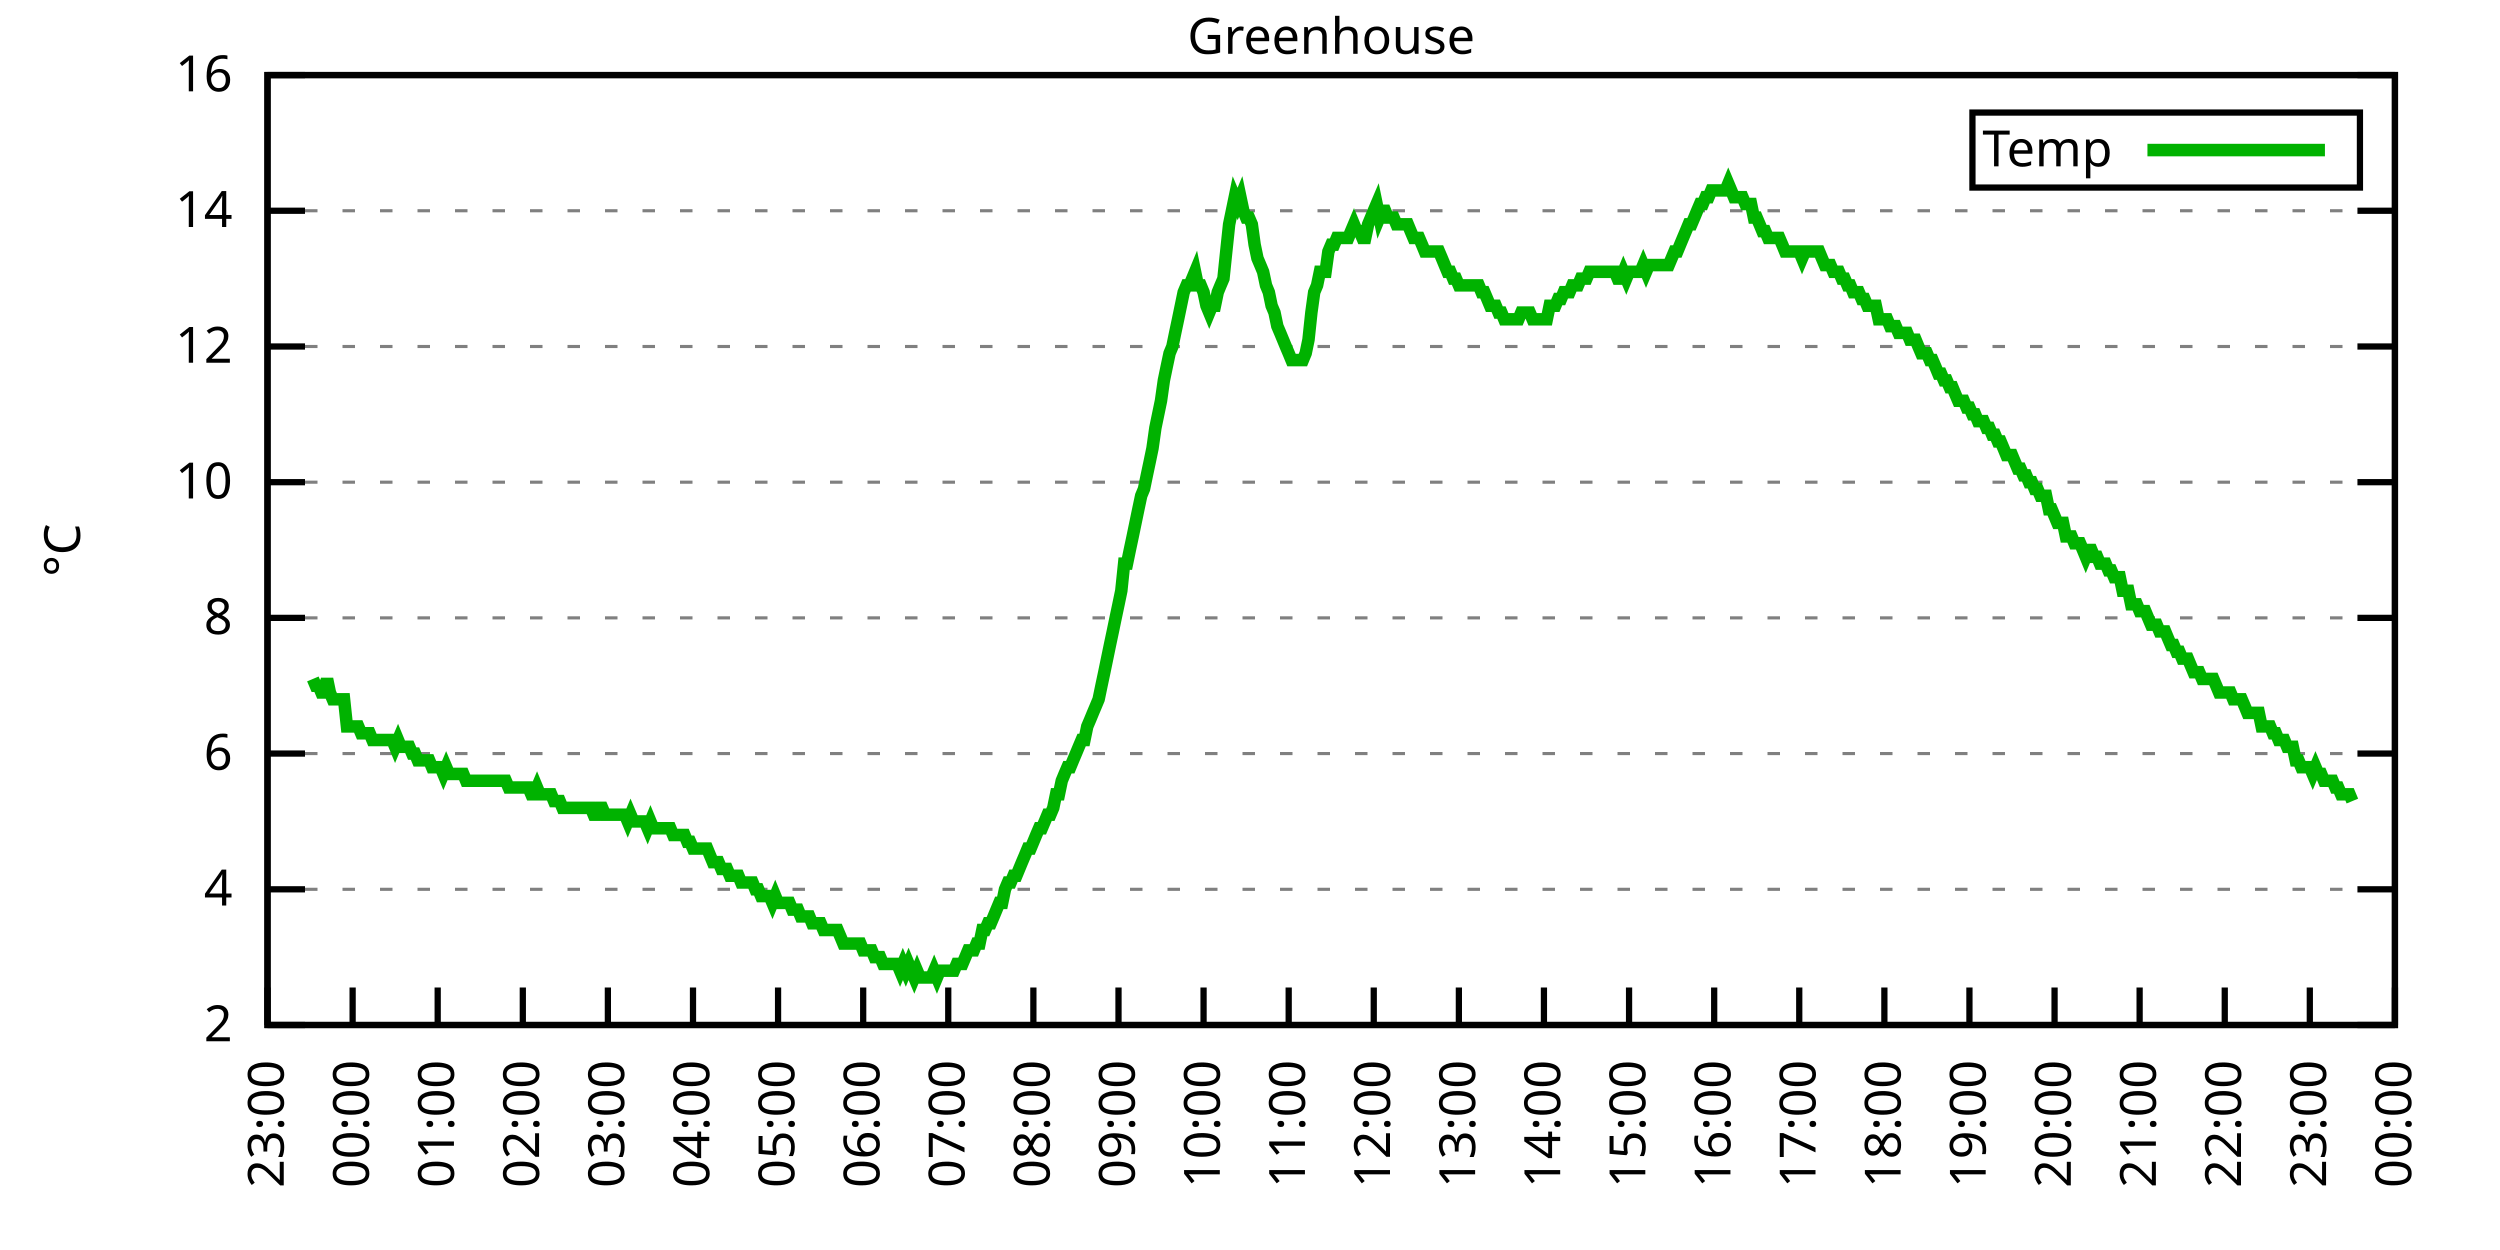
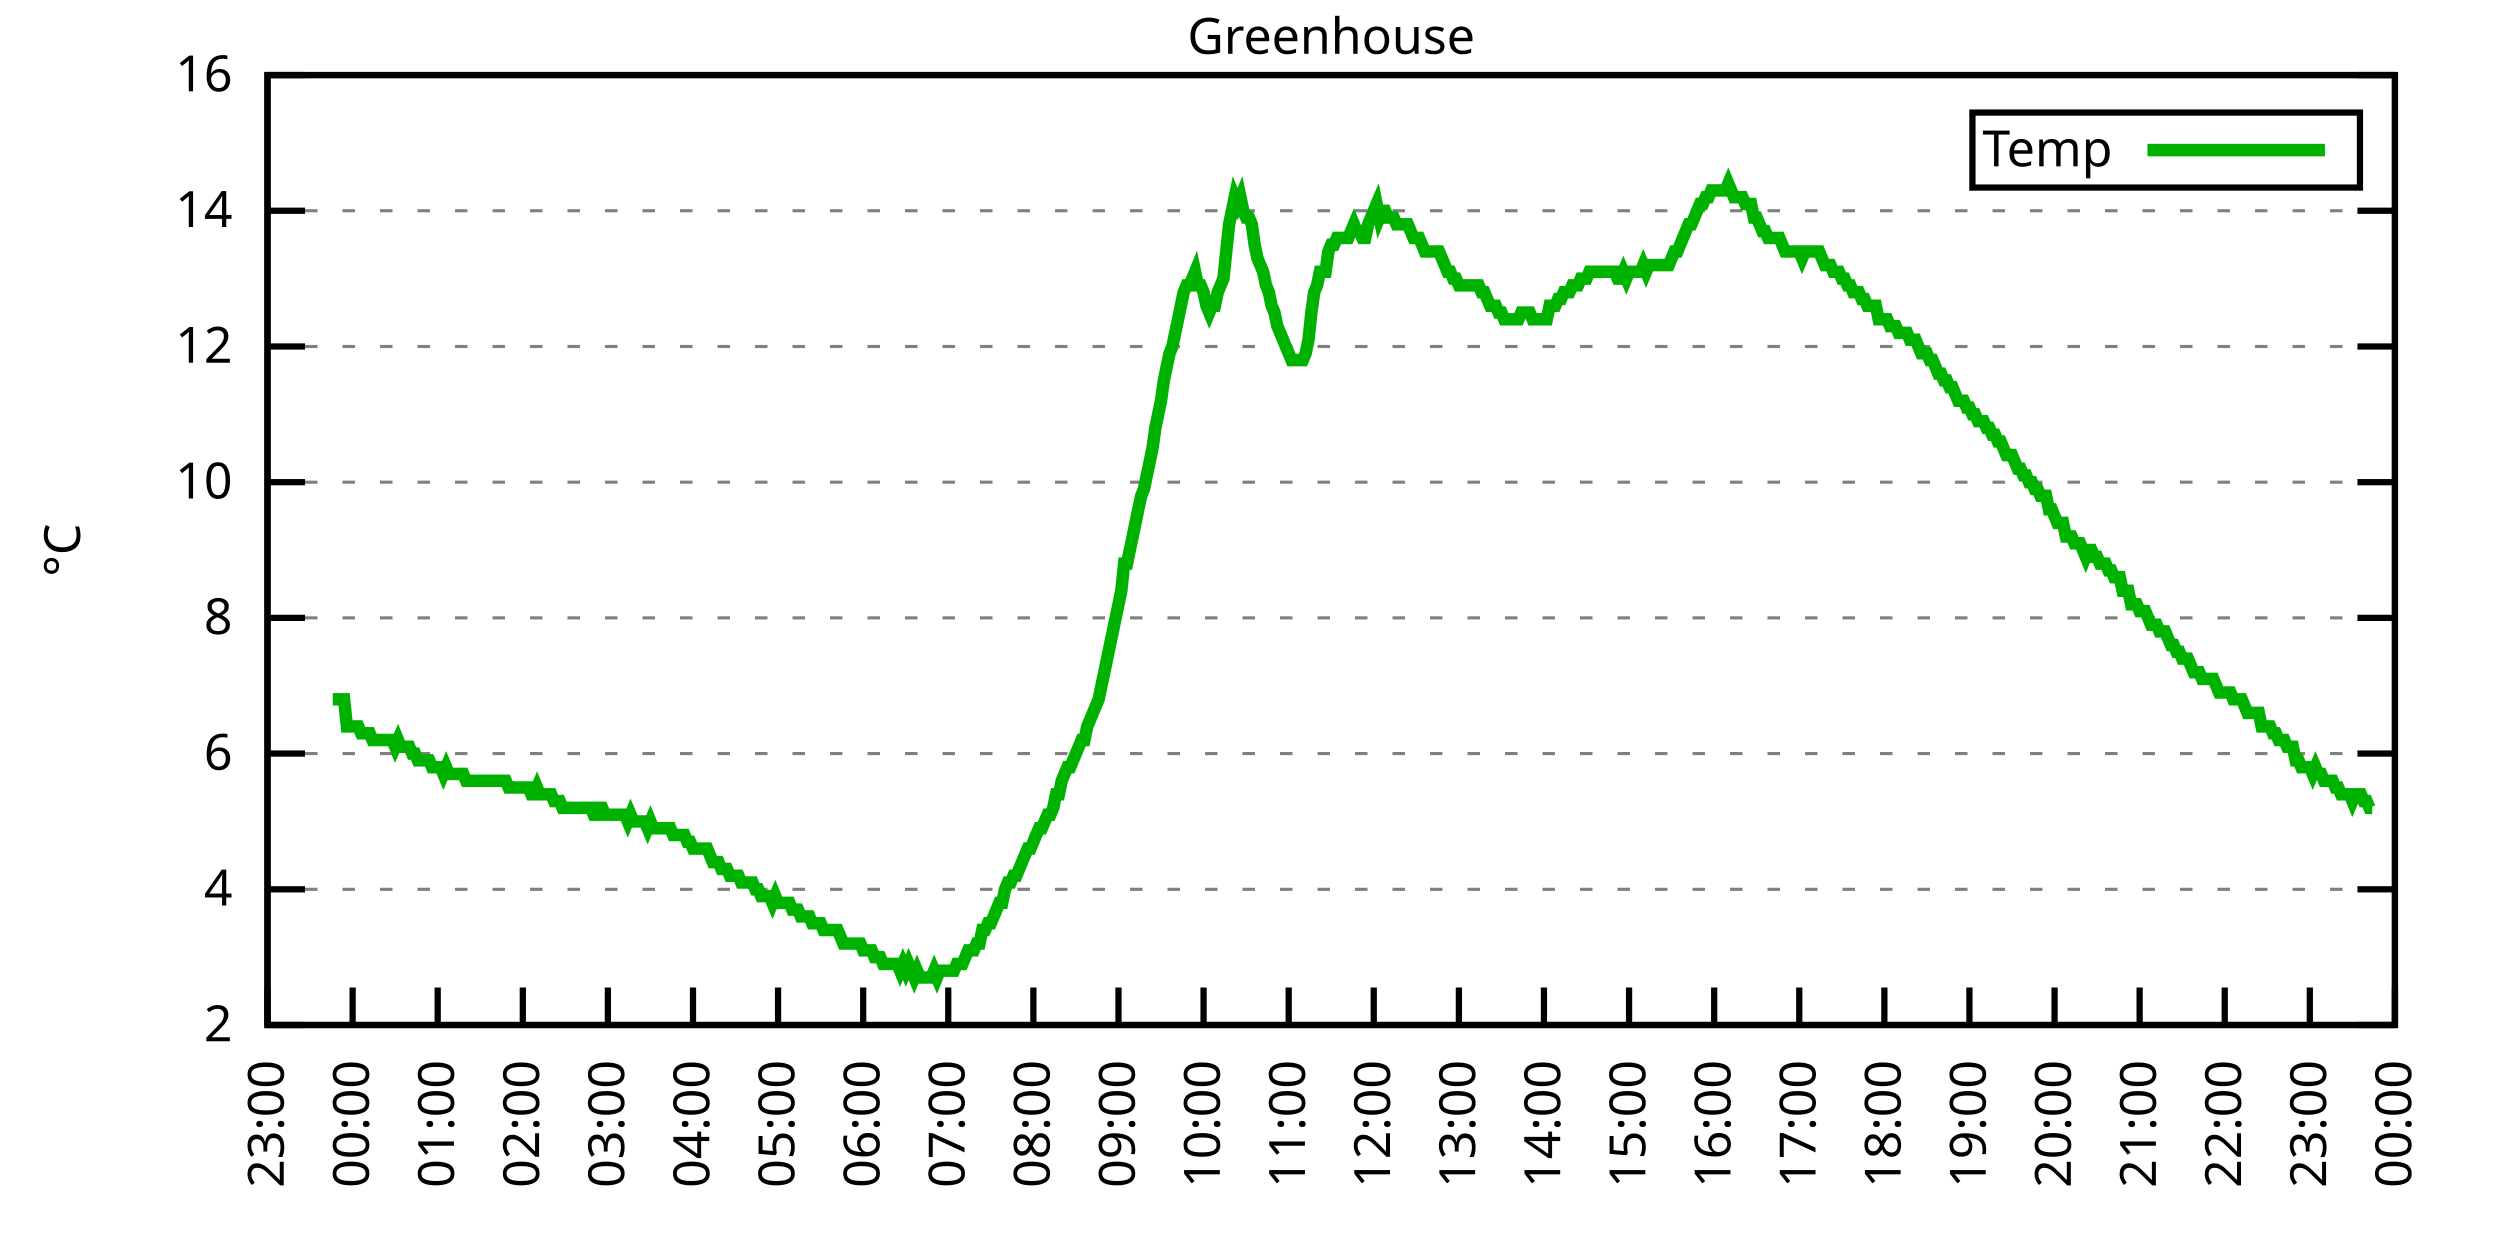
<svg xmlns="http://www.w3.org/2000/svg" xmlns:xlink="http://www.w3.org/1999/xlink" width="400" height="200" viewBox="0 0 400 200">
  <g id="gnuplot_canvas">
    <rect x="0" y="0" width="400" height="200" fill="none" />
    <defs>
      <circle id="gpDot" r="0.5" stroke-width="0.5" stroke="currentColor" />
      <path id="gpPt0" stroke-width="0.333" stroke="currentColor" d="M-1,0 h2 M0,-1 v2" />
      <path id="gpPt1" stroke-width="0.333" stroke="currentColor" d="M-1,-1 L1,1 M1,-1 L-1,1" />
      <path id="gpPt2" stroke-width="0.333" stroke="currentColor" d="M-1,0 L1,0 M0,-1 L0,1 M-1,-1 L1,1 M-1,1 L1,-1" />
      <rect id="gpPt3" stroke-width="0.333" stroke="currentColor" x="-1" y="-1" width="2" height="2" />
      <rect id="gpPt4" stroke-width="0.333" stroke="currentColor" fill="currentColor" x="-1" y="-1" width="2" height="2" />
      <circle id="gpPt5" stroke-width="0.333" stroke="currentColor" cx="0" cy="0" r="1" />
      <use xlink:href="#gpPt5" id="gpPt6" fill="currentColor" stroke="none" />
      <path id="gpPt7" stroke-width="0.333" stroke="currentColor" d="M0,-1.33 L-1.33,0.67 L1.33,0.67 z" />
      <use xlink:href="#gpPt7" id="gpPt8" fill="currentColor" stroke="none" />
      <use xlink:href="#gpPt7" id="gpPt9" stroke="currentColor" transform="rotate(180)" />
      <use xlink:href="#gpPt9" id="gpPt10" fill="currentColor" stroke="none" />
      <use xlink:href="#gpPt3" id="gpPt11" stroke="currentColor" transform="rotate(45)" />
      <use xlink:href="#gpPt11" id="gpPt12" fill="currentColor" stroke="none" />
      <path id="gpPt13" stroke-width="0.333" stroke="currentColor" d="M0,1.330 L1.265,0.411 L0.782,-1.067 L-0.782,-1.076 L-1.265,0.411 z" />
      <use xlink:href="#gpPt13" id="gpPt14" fill="currentColor" stroke="none" />
      <filter id="textbox" filterUnits="objectBoundingBox" x="0" y="0" height="1" width="1">
        <feFlood flood-color="white" flood-opacity="1" result="bgnd" />
        <feComposite in="SourceGraphic" in2="bgnd" operator="atop" />
      </filter>
      <filter id="greybox" filterUnits="objectBoundingBox" x="0" y="0" height="1" width="1">
        <feFlood flood-color="lightgrey" flood-opacity="1" result="grey" />
        <feComposite in="SourceGraphic" in2="grey" operator="atop" />
      </filter>
    </defs>
    <g fill="none" color="white" stroke="currentColor" stroke-width="1.00" stroke-linecap="butt" stroke-linejoin="miter">
</g>
    <g fill="none" color="black" stroke="currentColor" stroke-width="1.00" stroke-linecap="butt" stroke-linejoin="miter">
      <g stroke="none" shape-rendering="crispEdges">
        <polygon fill="rgb(255, 255, 255)" points="42.80,164.00 383.18,164.00 383.18,12.02 42.80,12.02 " />
      </g>
    </g>
    <g fill="none" color="black" stroke="currentColor" stroke-width="1.00" stroke-linecap="butt" stroke-linejoin="miter">
</g>
    <g fill="none" color="black" stroke="black" stroke-width="0.50" stroke-linecap="butt" stroke-linejoin="miter">
</g>
    <g fill="none" color="gray" stroke="currentColor" stroke-width="0.50" stroke-linecap="butt" stroke-linejoin="miter">
      <path stroke="gray" stroke-dasharray="2,4" class="gridline" d="M42.80,164.00 L383.19,164.00  " />
    </g>
    <g fill="none" color="gray" stroke="gray" stroke-width="1.00" stroke-linecap="butt" stroke-linejoin="miter">
</g>
    <g fill="none" color="black" stroke="currentColor" stroke-width="1.00" stroke-linecap="butt" stroke-linejoin="miter">
      <path stroke="black" d="M42.80,164.00 L48.80,164.00 M383.19,164.00 L377.19,164.00  " />
      <g transform="translate(37.20,166.60)" stroke="none" fill="black" font-family="Sans" font-size="8.00" text-anchor="end">
        <text>
          <tspan font-family="Sans"> 2</tspan>
        </text>
      </g>
    </g>
    <g fill="none" color="black" stroke="currentColor" stroke-width="1.00" stroke-linecap="butt" stroke-linejoin="miter">
</g>
    <g fill="none" color="black" stroke="black" stroke-width="0.50" stroke-linecap="butt" stroke-linejoin="miter">
</g>
    <g fill="none" color="gray" stroke="currentColor" stroke-width="0.50" stroke-linecap="butt" stroke-linejoin="miter">
      <path stroke="gray" stroke-dasharray="2,4" class="gridline" d="M42.80,142.29 L383.19,142.29  " />
    </g>
    <g fill="none" color="gray" stroke="gray" stroke-width="1.00" stroke-linecap="butt" stroke-linejoin="miter">
</g>
    <g fill="none" color="black" stroke="currentColor" stroke-width="1.00" stroke-linecap="butt" stroke-linejoin="miter">
      <path stroke="black" d="M42.80,142.29 L48.80,142.29 M383.19,142.29 L377.19,142.29  " />
      <g transform="translate(37.20,144.89)" stroke="none" fill="black" font-family="Sans" font-size="8.00" text-anchor="end">
        <text>
          <tspan font-family="Sans"> 4</tspan>
        </text>
      </g>
    </g>
    <g fill="none" color="black" stroke="currentColor" stroke-width="1.00" stroke-linecap="butt" stroke-linejoin="miter">
</g>
    <g fill="none" color="black" stroke="black" stroke-width="0.50" stroke-linecap="butt" stroke-linejoin="miter">
</g>
    <g fill="none" color="gray" stroke="currentColor" stroke-width="0.50" stroke-linecap="butt" stroke-linejoin="miter">
      <path stroke="gray" stroke-dasharray="2,4" class="gridline" d="M42.80,120.57 L383.19,120.57  " />
    </g>
    <g fill="none" color="gray" stroke="gray" stroke-width="1.00" stroke-linecap="butt" stroke-linejoin="miter">
</g>
    <g fill="none" color="black" stroke="currentColor" stroke-width="1.00" stroke-linecap="butt" stroke-linejoin="miter">
      <path stroke="black" d="M42.80,120.57 L48.80,120.57 M383.19,120.57 L377.19,120.57  " />
      <g transform="translate(37.20,123.17)" stroke="none" fill="black" font-family="Sans" font-size="8.00" text-anchor="end">
        <text>
          <tspan font-family="Sans"> 6</tspan>
        </text>
      </g>
    </g>
    <g fill="none" color="black" stroke="currentColor" stroke-width="1.00" stroke-linecap="butt" stroke-linejoin="miter">
</g>
    <g fill="none" color="black" stroke="black" stroke-width="0.50" stroke-linecap="butt" stroke-linejoin="miter">
</g>
    <g fill="none" color="gray" stroke="currentColor" stroke-width="0.50" stroke-linecap="butt" stroke-linejoin="miter">
      <path stroke="gray" stroke-dasharray="2,4" class="gridline" d="M42.80,98.86 L383.19,98.86  " />
    </g>
    <g fill="none" color="gray" stroke="gray" stroke-width="1.00" stroke-linecap="butt" stroke-linejoin="miter">
</g>
    <g fill="none" color="black" stroke="currentColor" stroke-width="1.00" stroke-linecap="butt" stroke-linejoin="miter">
      <path stroke="black" d="M42.80,98.86 L48.80,98.86 M383.19,98.86 L377.19,98.86  " />
      <g transform="translate(37.20,101.46)" stroke="none" fill="black" font-family="Sans" font-size="8.00" text-anchor="end">
        <text>
          <tspan font-family="Sans"> 8</tspan>
        </text>
      </g>
    </g>
    <g fill="none" color="black" stroke="currentColor" stroke-width="1.00" stroke-linecap="butt" stroke-linejoin="miter">
</g>
    <g fill="none" color="black" stroke="black" stroke-width="0.50" stroke-linecap="butt" stroke-linejoin="miter">
</g>
    <g fill="none" color="gray" stroke="currentColor" stroke-width="0.50" stroke-linecap="butt" stroke-linejoin="miter">
      <path stroke="gray" stroke-dasharray="2,4" class="gridline" d="M42.80,77.15 L383.19,77.15  " />
    </g>
    <g fill="none" color="gray" stroke="gray" stroke-width="1.00" stroke-linecap="butt" stroke-linejoin="miter">
</g>
    <g fill="none" color="black" stroke="currentColor" stroke-width="1.00" stroke-linecap="butt" stroke-linejoin="miter">
      <path stroke="black" d="M42.80,77.15 L48.80,77.15 M383.19,77.15 L377.19,77.15  " />
      <g transform="translate(37.20,79.75)" stroke="none" fill="black" font-family="Sans" font-size="8.00" text-anchor="end">
        <text>
          <tspan font-family="Sans"> 10</tspan>
        </text>
      </g>
    </g>
    <g fill="none" color="black" stroke="currentColor" stroke-width="1.00" stroke-linecap="butt" stroke-linejoin="miter">
</g>
    <g fill="none" color="black" stroke="black" stroke-width="0.50" stroke-linecap="butt" stroke-linejoin="miter">
</g>
    <g fill="none" color="gray" stroke="currentColor" stroke-width="0.50" stroke-linecap="butt" stroke-linejoin="miter">
      <path stroke="gray" stroke-dasharray="2,4" class="gridline" d="M42.80,55.44 L383.19,55.44  " />
    </g>
    <g fill="none" color="gray" stroke="gray" stroke-width="1.00" stroke-linecap="butt" stroke-linejoin="miter">
</g>
    <g fill="none" color="black" stroke="currentColor" stroke-width="1.00" stroke-linecap="butt" stroke-linejoin="miter">
      <path stroke="black" d="M42.80,55.44 L48.80,55.44 M383.19,55.44 L377.19,55.44  " />
      <g transform="translate(37.20,58.04)" stroke="none" fill="black" font-family="Sans" font-size="8.00" text-anchor="end">
        <text>
          <tspan font-family="Sans"> 12</tspan>
        </text>
      </g>
    </g>
    <g fill="none" color="black" stroke="currentColor" stroke-width="1.00" stroke-linecap="butt" stroke-linejoin="miter">
</g>
    <g fill="none" color="black" stroke="black" stroke-width="0.50" stroke-linecap="butt" stroke-linejoin="miter">
</g>
    <g fill="none" color="gray" stroke="currentColor" stroke-width="0.50" stroke-linecap="butt" stroke-linejoin="miter">
      <path stroke="gray" stroke-dasharray="2,4" class="gridline" d="M42.80,33.72 L383.19,33.72  " />
    </g>
    <g fill="none" color="gray" stroke="gray" stroke-width="1.00" stroke-linecap="butt" stroke-linejoin="miter">
</g>
    <g fill="none" color="black" stroke="currentColor" stroke-width="1.00" stroke-linecap="butt" stroke-linejoin="miter">
      <path stroke="black" d="M42.80,33.72 L48.80,33.72 M383.19,33.72 L377.19,33.72  " />
      <g transform="translate(37.20,36.32)" stroke="none" fill="black" font-family="Sans" font-size="8.00" text-anchor="end">
        <text>
          <tspan font-family="Sans"> 14</tspan>
        </text>
      </g>
    </g>
    <g fill="none" color="black" stroke="currentColor" stroke-width="1.00" stroke-linecap="butt" stroke-linejoin="miter">
</g>
    <g fill="none" color="black" stroke="black" stroke-width="0.50" stroke-linecap="butt" stroke-linejoin="miter">
</g>
    <g fill="none" color="gray" stroke="currentColor" stroke-width="0.50" stroke-linecap="butt" stroke-linejoin="miter">
      <path stroke="gray" stroke-dasharray="2,4" class="gridline" d="M42.80,12.01 L383.19,12.01  " />
    </g>
    <g fill="none" color="gray" stroke="gray" stroke-width="1.00" stroke-linecap="butt" stroke-linejoin="miter">
</g>
    <g fill="none" color="black" stroke="currentColor" stroke-width="1.00" stroke-linecap="butt" stroke-linejoin="miter">
      <path stroke="black" d="M42.80,12.01 L48.80,12.01 M383.19,12.01 L377.19,12.01  " />
      <g transform="translate(37.20,14.61)" stroke="none" fill="black" font-family="Sans" font-size="8.00" text-anchor="end">
        <text>
          <tspan font-family="Sans"> 16</tspan>
        </text>
      </g>
    </g>
    <g fill="none" color="black" stroke="currentColor" stroke-width="1.00" stroke-linecap="butt" stroke-linejoin="miter">
      <path stroke="black" d="M42.80,164.00 L42.80,158.00  " />
      <g transform="translate(45.40,169.60) rotate(270.00)" stroke="none" fill="black" font-family="Sans" font-size="8.00" text-anchor="end">
        <text>
          <tspan font-family="Sans">23:00</tspan>
        </text>
      </g>
    </g>
    <g fill="none" color="black" stroke="currentColor" stroke-width="1.00" stroke-linecap="butt" stroke-linejoin="miter">
      <path stroke="black" d="M56.42,164.00 L56.42,158.00  " />
      <g transform="translate(59.02,169.60) rotate(270.00)" stroke="none" fill="black" font-family="Sans" font-size="8.00" text-anchor="end">
        <text>
          <tspan font-family="Sans">00:00</tspan>
        </text>
      </g>
    </g>
    <g fill="none" color="black" stroke="currentColor" stroke-width="1.00" stroke-linecap="butt" stroke-linejoin="miter">
      <path stroke="black" d="M70.03,164.00 L70.03,158.00  " />
      <g transform="translate(72.63,169.60) rotate(270.00)" stroke="none" fill="black" font-family="Sans" font-size="8.00" text-anchor="end">
        <text>
          <tspan font-family="Sans">01:00</tspan>
        </text>
      </g>
    </g>
    <g fill="none" color="black" stroke="currentColor" stroke-width="1.00" stroke-linecap="butt" stroke-linejoin="miter">
      <path stroke="black" d="M83.65,164.00 L83.65,158.00  " />
      <g transform="translate(86.25,169.60) rotate(270.00)" stroke="none" fill="black" font-family="Sans" font-size="8.00" text-anchor="end">
        <text>
          <tspan font-family="Sans">02:00</tspan>
        </text>
      </g>
    </g>
    <g fill="none" color="black" stroke="currentColor" stroke-width="1.00" stroke-linecap="butt" stroke-linejoin="miter">
      <path stroke="black" d="M97.26,164.00 L97.26,158.00  " />
      <g transform="translate(99.86,169.60) rotate(270.00)" stroke="none" fill="black" font-family="Sans" font-size="8.00" text-anchor="end">
        <text>
          <tspan font-family="Sans">03:00</tspan>
        </text>
      </g>
    </g>
    <g fill="none" color="black" stroke="currentColor" stroke-width="1.00" stroke-linecap="butt" stroke-linejoin="miter">
      <path stroke="black" d="M110.88,164.00 L110.88,158.00  " />
      <g transform="translate(113.48,169.60) rotate(270.00)" stroke="none" fill="black" font-family="Sans" font-size="8.00" text-anchor="end">
        <text>
          <tspan font-family="Sans">04:00</tspan>
        </text>
      </g>
    </g>
    <g fill="none" color="black" stroke="currentColor" stroke-width="1.00" stroke-linecap="butt" stroke-linejoin="miter">
      <path stroke="black" d="M124.49,164.00 L124.49,158.00  " />
      <g transform="translate(127.09,169.60) rotate(270.00)" stroke="none" fill="black" font-family="Sans" font-size="8.00" text-anchor="end">
        <text>
          <tspan font-family="Sans">05:00</tspan>
        </text>
      </g>
    </g>
    <g fill="none" color="black" stroke="currentColor" stroke-width="1.00" stroke-linecap="butt" stroke-linejoin="miter">
      <path stroke="black" d="M138.11,164.00 L138.11,158.00  " />
      <g transform="translate(140.71,169.60) rotate(270.00)" stroke="none" fill="black" font-family="Sans" font-size="8.00" text-anchor="end">
        <text>
          <tspan font-family="Sans">06:00</tspan>
        </text>
      </g>
    </g>
    <g fill="none" color="black" stroke="currentColor" stroke-width="1.00" stroke-linecap="butt" stroke-linejoin="miter">
      <path stroke="black" d="M151.72,164.00 L151.72,158.00  " />
      <g transform="translate(154.32,169.60) rotate(270.00)" stroke="none" fill="black" font-family="Sans" font-size="8.00" text-anchor="end">
        <text>
          <tspan font-family="Sans">07:00</tspan>
        </text>
      </g>
    </g>
    <g fill="none" color="black" stroke="currentColor" stroke-width="1.00" stroke-linecap="butt" stroke-linejoin="miter">
      <path stroke="black" d="M165.34,164.00 L165.34,158.00  " />
      <g transform="translate(167.94,169.60) rotate(270.00)" stroke="none" fill="black" font-family="Sans" font-size="8.00" text-anchor="end">
        <text>
          <tspan font-family="Sans">08:00</tspan>
        </text>
      </g>
    </g>
    <g fill="none" color="black" stroke="currentColor" stroke-width="1.00" stroke-linecap="butt" stroke-linejoin="miter">
      <path stroke="black" d="M178.96,164.00 L178.96,158.00  " />
      <g transform="translate(181.56,169.60) rotate(270.00)" stroke="none" fill="black" font-family="Sans" font-size="8.00" text-anchor="end">
        <text>
          <tspan font-family="Sans">09:00</tspan>
        </text>
      </g>
    </g>
    <g fill="none" color="black" stroke="currentColor" stroke-width="1.00" stroke-linecap="butt" stroke-linejoin="miter">
      <path stroke="black" d="M192.57,164.00 L192.57,158.00  " />
      <g transform="translate(195.17,169.60) rotate(270.00)" stroke="none" fill="black" font-family="Sans" font-size="8.00" text-anchor="end">
        <text>
          <tspan font-family="Sans">10:00</tspan>
        </text>
      </g>
    </g>
    <g fill="none" color="black" stroke="currentColor" stroke-width="1.00" stroke-linecap="butt" stroke-linejoin="miter">
      <path stroke="black" d="M206.19,164.00 L206.19,158.00  " />
      <g transform="translate(208.79,169.60) rotate(270.00)" stroke="none" fill="black" font-family="Sans" font-size="8.00" text-anchor="end">
        <text>
          <tspan font-family="Sans">11:00</tspan>
        </text>
      </g>
    </g>
    <g fill="none" color="black" stroke="currentColor" stroke-width="1.00" stroke-linecap="butt" stroke-linejoin="miter">
      <path stroke="black" d="M219.80,164.00 L219.80,158.00  " />
      <g transform="translate(222.40,169.60) rotate(270.00)" stroke="none" fill="black" font-family="Sans" font-size="8.00" text-anchor="end">
        <text>
          <tspan font-family="Sans">12:00</tspan>
        </text>
      </g>
    </g>
    <g fill="none" color="black" stroke="currentColor" stroke-width="1.00" stroke-linecap="butt" stroke-linejoin="miter">
      <path stroke="black" d="M233.42,164.00 L233.42,158.00  " />
      <g transform="translate(236.02,169.60) rotate(270.00)" stroke="none" fill="black" font-family="Sans" font-size="8.00" text-anchor="end">
        <text>
          <tspan font-family="Sans">13:00</tspan>
        </text>
      </g>
    </g>
    <g fill="none" color="black" stroke="currentColor" stroke-width="1.00" stroke-linecap="butt" stroke-linejoin="miter">
      <path stroke="black" d="M247.03,164.00 L247.03,158.00  " />
      <g transform="translate(249.63,169.60) rotate(270.00)" stroke="none" fill="black" font-family="Sans" font-size="8.00" text-anchor="end">
        <text>
          <tspan font-family="Sans">14:00</tspan>
        </text>
      </g>
    </g>
    <g fill="none" color="black" stroke="currentColor" stroke-width="1.00" stroke-linecap="butt" stroke-linejoin="miter">
      <path stroke="black" d="M260.65,164.00 L260.65,158.00  " />
      <g transform="translate(263.25,169.60) rotate(270.00)" stroke="none" fill="black" font-family="Sans" font-size="8.00" text-anchor="end">
        <text>
          <tspan font-family="Sans">15:00</tspan>
        </text>
      </g>
    </g>
    <g fill="none" color="black" stroke="currentColor" stroke-width="1.00" stroke-linecap="butt" stroke-linejoin="miter">
      <path stroke="black" d="M274.27,164.00 L274.27,158.00  " />
      <g transform="translate(276.87,169.60) rotate(270.00)" stroke="none" fill="black" font-family="Sans" font-size="8.00" text-anchor="end">
        <text>
          <tspan font-family="Sans">16:00</tspan>
        </text>
      </g>
    </g>
    <g fill="none" color="black" stroke="currentColor" stroke-width="1.00" stroke-linecap="butt" stroke-linejoin="miter">
      <path stroke="black" d="M287.88,164.00 L287.88,158.00  " />
      <g transform="translate(290.48,169.60) rotate(270.00)" stroke="none" fill="black" font-family="Sans" font-size="8.00" text-anchor="end">
        <text>
          <tspan font-family="Sans">17:00</tspan>
        </text>
      </g>
    </g>
    <g fill="none" color="black" stroke="currentColor" stroke-width="1.00" stroke-linecap="butt" stroke-linejoin="miter">
      <path stroke="black" d="M301.50,164.00 L301.50,158.00  " />
      <g transform="translate(304.10,169.60) rotate(270.00)" stroke="none" fill="black" font-family="Sans" font-size="8.00" text-anchor="end">
        <text>
          <tspan font-family="Sans">18:00</tspan>
        </text>
      </g>
    </g>
    <g fill="none" color="black" stroke="currentColor" stroke-width="1.00" stroke-linecap="butt" stroke-linejoin="miter">
      <path stroke="black" d="M315.11,164.00 L315.11,158.00  " />
      <g transform="translate(317.71,169.60) rotate(270.00)" stroke="none" fill="black" font-family="Sans" font-size="8.00" text-anchor="end">
        <text>
          <tspan font-family="Sans">19:00</tspan>
        </text>
      </g>
    </g>
    <g fill="none" color="black" stroke="currentColor" stroke-width="1.00" stroke-linecap="butt" stroke-linejoin="miter">
      <path stroke="black" d="M328.73,164.00 L328.73,158.00  " />
      <g transform="translate(331.33,169.60) rotate(270.00)" stroke="none" fill="black" font-family="Sans" font-size="8.00" text-anchor="end">
        <text>
          <tspan font-family="Sans">20:00</tspan>
        </text>
      </g>
    </g>
    <g fill="none" color="black" stroke="currentColor" stroke-width="1.00" stroke-linecap="butt" stroke-linejoin="miter">
      <path stroke="black" d="M342.34,164.00 L342.34,158.00  " />
      <g transform="translate(344.94,169.60) rotate(270.00)" stroke="none" fill="black" font-family="Sans" font-size="8.00" text-anchor="end">
        <text>
          <tspan font-family="Sans">21:00</tspan>
        </text>
      </g>
    </g>
    <g fill="none" color="black" stroke="currentColor" stroke-width="1.00" stroke-linecap="butt" stroke-linejoin="miter">
      <path stroke="black" d="M355.96,164.00 L355.96,158.00  " />
      <g transform="translate(358.56,169.60) rotate(270.00)" stroke="none" fill="black" font-family="Sans" font-size="8.00" text-anchor="end">
        <text>
          <tspan font-family="Sans">22:00</tspan>
        </text>
      </g>
    </g>
    <g fill="none" color="black" stroke="currentColor" stroke-width="1.00" stroke-linecap="butt" stroke-linejoin="miter">
      <path stroke="black" d="M369.57,164.00 L369.57,158.00  " />
      <g transform="translate(372.17,169.60) rotate(270.00)" stroke="none" fill="black" font-family="Sans" font-size="8.00" text-anchor="end">
        <text>
          <tspan font-family="Sans">23:00</tspan>
        </text>
      </g>
    </g>
    <g fill="none" color="black" stroke="currentColor" stroke-width="1.00" stroke-linecap="butt" stroke-linejoin="miter">
      <path stroke="black" d="M383.19,164.00 L383.19,158.00  " />
      <g transform="translate(385.79,169.60) rotate(270.00)" stroke="none" fill="black" font-family="Sans" font-size="8.00" text-anchor="end">
        <text>
          <tspan font-family="Sans">00:00</tspan>
        </text>
      </g>
    </g>
    <g fill="none" color="black" stroke="currentColor" stroke-width="1.00" stroke-linecap="butt" stroke-linejoin="miter">
</g>
    <g fill="none" color="black" stroke="currentColor" stroke-width="1.00" stroke-linecap="butt" stroke-linejoin="miter">
      <path stroke="black" d="M42.80,12.01 L42.80,164.00 L383.19,164.00 L383.19,12.01 L42.80,12.01 Z  " />
    </g>
    <g fill="none" color="black" stroke="currentColor" stroke-width="1.00" stroke-linecap="butt" stroke-linejoin="miter">
</g>
    <g fill="none" color="black" stroke="currentColor" stroke-width="1.00" stroke-linecap="butt" stroke-linejoin="miter">
      <path stroke="black" d="M315.59,30.01 L315.59,18.01 L377.59,18.01 L377.59,30.01 L315.59,30.01 Z  " />
    </g>
    <g id="Greenhouse_plot_1">
      <g fill="none" color="white" stroke="black" stroke-width="2.00" stroke-linecap="butt" stroke-linejoin="miter">
</g>
      <g fill="none" color="black" stroke="currentColor" stroke-width="2.00" stroke-linecap="butt" stroke-linejoin="miter">
        <g transform="translate(337.99,26.61)" stroke="none" fill="black" font-family="Sans" font-size="8.00" text-anchor="end">
          <text>
            <tspan font-family="Sans">Temp</tspan>
          </text>
        </g>
      </g>
      <g fill="none" color="black" stroke="currentColor" stroke-width="2.00" stroke-linecap="butt" stroke-linejoin="miter">
-         <path stroke="rgb(  0, 178,   0)" d="M343.59,24.01 L371.99,24.01 M50.06,108.63 L50.52,109.72 L50.97,109.72 L51.42,110.80 L51.88,110.80 L52.33,108.63   L52.78,110.80 L53.24,111.89 L53.69,111.89 L54.15,111.89 L54.60,111.89 L55.05,111.89 L55.51,116.23 L55.96,116.23   L56.42,116.23 L56.87,116.23 L57.32,116.23 L57.78,117.32 L58.23,117.32 L58.68,117.32 L59.14,117.32 L59.59,118.40   L60.05,118.40 L60.50,118.40 L60.95,118.40 L61.41,118.40 L61.86,118.40 L62.32,118.40 L62.77,118.40 L63.22,119.49   L63.68,118.40 L64.13,119.49 L64.58,119.49 L65.04,119.49 L65.49,119.49 L65.95,120.57 L66.40,120.57 L66.85,121.66   L67.31,121.66 L67.76,121.66 L68.22,121.66 L68.67,121.66 L69.12,122.75 L69.58,122.75 L70.03,122.75 L70.49,122.75   L70.94,123.83 L71.39,122.75 L71.85,123.83 L72.30,123.83 L72.75,123.83 L73.21,123.83 L73.66,123.83 L74.12,123.83   L74.57,124.92 L75.02,124.92 L75.48,124.92 L75.93,124.92 L76.39,124.92 L76.84,124.92 L77.29,124.92 L77.75,124.92   L78.20,124.92 L78.65,124.92 L79.11,124.92 L79.56,124.92 L80.02,124.92 L80.47,124.92 L80.92,124.92 L81.38,126.00   L81.83,126.00 L82.29,126.00 L82.74,126.00 L83.19,126.00 L83.65,126.00 L84.10,126.00 L84.55,126.00 L85.01,127.09   L85.46,127.09 L85.92,126.00 L86.37,127.09 L86.82,127.09 L87.28,127.09 L87.73,127.09 L88.19,127.09 L88.64,128.17   L89.09,128.17 L89.55,128.17 L90.00,129.26 L90.45,129.26 L90.91,129.26 L91.36,129.26 L91.82,129.26 L92.27,129.26   L92.72,129.26 L93.18,129.26 L93.63,129.26 L94.09,129.26 L94.54,129.26 L94.99,130.35 L95.45,130.35 L95.90,129.26   L96.35,129.26 L96.81,130.35 L97.26,130.35 L97.72,130.35 L98.17,130.35 L98.62,130.35 L99.08,130.35 L99.53,130.35   L99.99,130.35 L100.44,131.43 L100.89,130.35 L101.35,131.43 L101.80,131.43 L102.25,131.43 L102.71,131.43 L103.16,131.43   L103.62,132.52 L104.07,131.43 L104.52,132.52 L104.98,132.52 L105.43,132.52 L105.89,132.52 L106.34,132.52 L106.79,132.52   L107.25,132.52 L107.70,133.60 L108.15,133.60 L108.61,133.60 L109.06,133.60 L109.52,133.60 L109.97,134.69 L110.42,134.69   L110.88,135.77 L111.33,135.77 L111.79,135.77 L112.24,135.77 L112.69,135.77 L113.15,135.77 L113.60,136.86 L114.05,137.94   L114.51,137.94 L114.96,137.94 L115.42,139.03 L115.87,139.03 L116.32,139.03 L116.78,140.12 L117.23,140.12 L117.69,140.12   L118.14,140.12 L118.59,141.20 L119.05,141.20 L119.50,141.20 L119.96,141.20 L120.41,141.20 L120.86,142.29 L121.32,142.29   L121.77,143.37 L122.22,143.37 L122.68,143.37 L123.13,143.37 L123.59,144.46 L124.04,143.37 L124.49,144.46 L124.95,144.46   L125.40,144.46 L125.86,144.46 L126.31,144.46 L126.76,145.54 L127.22,145.54 L127.67,145.54 L128.12,146.63 L128.58,146.63   L129.03,146.63 L129.49,146.63 L129.94,147.72 L130.39,147.72 L130.85,147.72 L131.30,147.72 L131.76,148.80 L132.21,148.80   L132.66,148.80 L133.12,148.80 L133.57,148.80 L134.02,148.80 L134.48,149.89 L134.93,150.97 L135.39,150.97 L135.84,150.97   L136.29,150.97 L136.75,150.97 L137.20,150.97 L137.66,150.97 L138.11,152.06 L138.56,152.06 L139.02,152.06 L139.47,152.06   L139.92,153.14 L140.38,153.14 L140.83,153.14 L141.29,154.23 L141.74,154.23 L142.19,154.23 L142.65,154.23 L143.10,154.23   L143.56,154.23 L144.01,155.31 L144.46,154.23 L144.92,155.31 L145.37,154.23 L145.82,155.31 L146.28,156.40 L146.73,155.31   L147.19,156.40 L147.64,156.40 L148.09,156.40 L148.55,156.40 L149.00,156.40 L149.46,155.31 L149.91,156.40 L150.36,155.31   L150.82,155.31 L151.27,155.31 L151.72,155.31 L152.18,155.31 L152.63,155.31 L153.09,154.23 L153.54,154.23 L153.99,154.23   L154.45,153.14 L154.90,152.06 L155.36,152.06 L155.81,152.06 L156.26,150.97 L156.72,150.97 L157.17,148.80 L157.62,148.80   L158.08,147.72 L158.53,147.72 L158.99,146.63 L159.44,145.54 L159.89,144.46 L160.35,144.46 L160.80,142.29 L161.26,141.20   L161.71,141.20 L162.16,140.12 L162.62,140.12 L163.07,139.03 L163.52,137.94 L163.98,136.86 L164.43,135.77 L164.89,135.77   L165.34,134.69 L165.79,133.60 L166.25,132.52 L166.70,132.52 L167.16,131.43 L167.61,130.35 L168.06,130.35 L168.52,129.26   L168.97,127.09 L169.43,127.09 L169.88,124.92 L170.33,123.83 L170.79,122.75 L171.24,122.75 L171.69,121.66 L172.15,120.57   L172.60,119.49 L173.06,118.40 L173.51,118.40 L173.96,116.23 L174.42,115.15 L174.87,114.06 L175.33,112.97 L175.78,111.89   L176.23,109.72 L176.69,107.55 L177.14,105.38 L177.59,103.20 L178.05,101.03 L178.50,98.86 L178.96,96.69 L179.41,94.52   L179.86,90.18 L180.32,90.18 L180.77,88.00 L181.23,85.83 L181.68,83.66 L182.13,81.49 L182.59,79.32 L183.04,78.23   L183.49,76.06 L183.95,73.89 L184.40,71.72 L184.86,68.46 L185.31,66.29 L185.76,64.12 L186.22,60.86 L186.67,58.69   L187.13,56.52 L187.58,55.44 L188.03,53.26 L188.49,51.09 L188.94,48.92 L189.39,46.75 L189.85,45.66 L190.30,45.66   L190.76,44.58 L191.21,43.49 L191.66,45.66 L192.12,45.66 L192.57,46.75 L193.03,48.92 L193.48,50.01 L193.93,48.92   L194.39,48.92 L194.84,46.75 L195.29,45.66 L195.75,44.58 L196.20,40.24 L196.66,35.89 L197.11,33.72 L197.56,31.55   L198.02,32.64 L198.47,31.55 L198.93,33.72 L199.38,34.81 L199.83,34.81 L200.29,35.89 L200.74,39.15 L201.19,41.32   L201.65,42.41 L202.10,43.49 L202.56,45.66 L203.01,46.75 L203.46,48.92 L203.92,50.01 L204.37,52.18 L204.83,53.26   L205.28,54.35 L205.73,55.44 L206.19,56.52 L206.64,57.61 L207.09,57.61 L207.55,57.61 L208.00,57.61 L208.46,57.61   L208.91,56.52 L209.36,54.35 L209.82,50.01 L210.27,46.75 L210.73,45.66 L211.18,43.49 L211.63,43.49 L212.09,43.49   L212.54,40.24 L213.00,39.15 L213.45,39.15 L213.90,38.07 L214.36,38.07 L214.81,38.07 L215.26,38.07 L215.72,38.07   L216.17,36.98 L216.63,35.89 L217.08,36.98 L217.53,36.98 L217.99,38.07 L218.44,38.07 L218.90,35.89 L219.35,34.81   L219.80,33.72 L220.26,32.64 L220.71,34.81 L221.16,33.72 L221.62,33.72 L222.07,34.81 L222.53,34.81 L222.98,34.81   L223.43,35.89 L223.89,35.89 L224.34,35.89 L224.80,35.89 L225.25,35.89 L225.70,36.98 L226.16,38.07 L226.61,38.07   L227.06,38.07 L227.52,39.15 L227.97,40.24 L228.43,40.24 L228.88,40.24 L229.33,40.24 L229.79,40.24 L230.24,40.24   L230.70,41.32 L231.15,42.41 L231.60,43.49 L232.06,43.49 L232.51,44.58 L232.96,44.58 L233.42,45.66 L233.87,45.66   L234.33,45.66 L234.78,45.66 L235.23,45.66 L235.69,45.66 L236.14,45.66 L236.60,45.66 L237.05,46.75 L237.50,46.75   L237.96,47.84 L238.41,48.92 L238.86,48.92 L239.32,48.92 L239.77,50.01 L240.23,50.01 L240.68,51.09 L241.13,51.09   L241.59,51.09 L242.04,51.09 L242.50,51.09 L242.95,51.09 L243.40,50.01 L243.86,50.01 L244.31,50.01 L244.76,50.01   L245.22,51.09 L245.67,51.09 L246.13,51.09 L246.58,51.09 L247.03,51.09 L247.49,51.09 L247.94,48.92 L248.40,48.92   L248.85,48.92 L249.30,47.84 L249.76,47.84 L250.21,46.75 L250.66,46.75 L251.12,46.75 L251.57,45.66 L252.03,45.66   L252.48,45.66 L252.93,44.58 L253.39,44.58 L253.84,44.58 L254.30,43.49 L254.75,43.49 L255.20,43.49 L255.66,43.49   L256.11,43.49 L256.56,43.49 L257.02,43.49 L257.47,43.49 L257.93,43.49 L258.38,43.49 L258.83,44.58 L259.29,44.58   L259.74,43.49 L260.20,44.58 L260.65,43.49 L261.10,43.49 L261.56,43.49 L262.01,43.49 L262.47,43.49 L262.92,42.41   L263.37,43.49 L263.83,42.41 L264.28,42.41 L264.73,42.41 L265.19,42.41 L265.64,42.41 L266.10,42.41 L266.55,42.41   L267.00,42.41 L267.46,41.32 L267.91,40.24 L268.37,40.24 L268.82,39.15 L269.27,38.07 L269.73,36.98 L270.18,35.89   L270.63,35.89 L271.09,34.81 L271.54,33.72 L272.00,32.64 L272.45,32.64 L272.90,31.55 L273.36,31.55 L273.81,30.47   L274.27,30.47 L274.72,30.47 L275.17,30.47 L275.63,30.47 L276.08,30.47 L276.53,29.38 L276.99,30.47 L277.44,31.55   L277.90,31.55 L278.35,31.55 L278.80,31.55 L279.26,32.64 L279.71,32.64 L280.17,32.64 L280.62,34.81 L281.07,34.81   L281.53,35.89 L281.98,36.98 L282.43,36.98 L282.89,38.07 L283.34,38.07 L283.80,38.07 L284.25,38.07 L284.70,38.07   L285.16,39.15 L285.61,40.24 L286.07,40.24 L286.52,40.24 L286.97,40.24 L287.43,40.24 L287.88,40.24 L288.33,41.32   L288.79,40.24 L289.24,40.24 L289.70,40.24 L290.15,40.24 L290.60,40.24 L291.06,40.24 L291.51,41.32 L291.97,42.41   L292.42,42.41 L292.87,42.41 L293.33,43.49 L293.78,43.49 L294.23,43.49 L294.69,44.58 L295.14,44.58 L295.60,45.66   L296.05,45.66 L296.50,46.75 L296.96,46.75 L297.41,46.75 L297.87,47.84 L298.32,47.84 L298.77,48.92 L299.23,48.92   L299.68,48.92 L300.13,48.92 L300.59,51.09 L301.04,51.09 L301.50,51.09 L301.95,51.09 L302.40,52.18 L302.86,52.18   L303.31,52.18 L303.77,53.26 L304.22,53.26 L304.67,53.26 L305.13,53.26 L305.58,54.35 L306.03,54.35 L306.49,54.35   L306.94,55.44 L307.40,56.52 L307.85,56.52 L308.30,56.52 L308.76,57.61 L309.21,57.61 L309.67,58.69 L310.12,59.78   L310.57,59.78 L311.03,60.86 L311.48,60.86 L311.94,61.95 L312.39,61.95 L312.84,63.04 L313.30,64.12 L313.75,64.12   L314.20,64.12 L314.66,65.21 L315.11,65.21 L315.57,66.29 L316.02,66.29 L316.47,67.38 L316.93,67.38 L317.38,67.38   L317.84,68.46 L318.29,68.46 L318.74,69.55 L319.20,69.55 L319.65,70.63 L320.10,70.63 L320.56,71.72 L321.01,72.81   L321.47,72.81 L321.92,72.81 L322.37,73.89 L322.83,74.98 L323.28,74.98 L323.74,76.06 L324.19,76.06 L324.64,77.15   L325.10,77.15 L325.55,78.23 L326.00,78.23 L326.46,79.32 L326.91,79.32 L327.37,79.32 L327.82,81.49 L328.27,81.49   L328.73,82.58 L329.18,83.66 L329.64,83.66 L330.09,83.66 L330.54,85.83 L331.00,85.83 L331.45,85.83 L331.90,86.92   L332.36,86.92 L332.81,86.92 L333.27,88.00 L333.72,89.09 L334.17,88.00 L334.63,88.00 L335.08,89.09 L335.54,89.09   L335.99,90.18 L336.44,90.18 L336.90,90.18 L337.35,91.26 L337.80,91.26 L338.26,92.35 L338.71,92.35 L339.17,92.35   L339.62,94.52 L340.07,94.52 L340.53,94.52 L340.98,96.69 L341.44,96.69 L341.89,96.69 L342.34,97.78 L342.80,97.78   L343.25,97.78 L343.70,98.86 L344.16,99.95 L344.61,99.95 L345.07,99.95 L345.52,101.03 L345.97,101.03 L346.43,101.03   L346.88,102.12 L347.34,103.20 L347.79,103.20 L348.24,104.29 L348.70,104.29 L349.15,105.38 L349.60,105.38 L350.06,105.38   L350.51,106.46 L350.97,107.55 L351.42,107.55 L351.87,107.55 L352.33,108.63 L352.78,108.63 L353.24,108.63 L353.69,108.63   L354.14,108.63 L354.60,109.72 L355.05,110.80 L355.50,110.80 L355.96,110.80 L356.41,110.80 L356.87,110.80 L357.32,111.89   L357.77,111.89 L358.23,111.89 L358.68,111.89 L359.14,112.97 L359.59,114.06 L360.04,114.06 L360.50,114.06 L360.95,114.06   L361.41,114.06 L361.86,116.23 L362.31,116.23 L362.77,116.23 L363.22,116.23 L363.67,117.32 L364.13,117.32 L364.58,118.40   L365.04,118.40 L365.49,118.40 L365.94,119.49 L366.40,119.49 L366.85,119.49 L367.31,121.66 L367.76,121.66 L368.21,122.75   L368.67,122.75 L369.12,122.75 L369.57,122.75 L370.03,123.83 L370.48,122.75 L370.94,123.83 L371.39,123.83 L371.84,124.92   L372.30,124.92 L372.75,124.92 L373.21,124.92 L373.66,126.00 L374.11,126.00 L374.57,127.09 L375.02,127.09 L375.47,127.09   L375.93,127.09 L376.38,128.17  " />
+         <path stroke="rgb(  0, 178,   0)" d="M343.59,24.01 L371.99,24.01 M53.24,111.89 L53.69,111.89 L54.15,111.89 L54.60,111.89 L55.05,111.89 L55.51,116.23   L55.96,116.23 L56.42,116.23 L56.87,116.23 L57.32,116.23 L57.78,117.32 L58.23,117.32 L58.68,117.32 L59.14,117.32   L59.59,118.40 L60.05,118.40 L60.50,118.40 L60.95,118.40 L61.41,118.40 L61.86,118.40 L62.32,118.40 L62.77,118.40   L63.22,119.49 L63.68,118.40 L64.13,119.49 L64.58,119.49 L65.04,119.49 L65.49,119.49 L65.95,120.57 L66.40,120.57   L66.85,121.66 L67.31,121.66 L67.76,121.66 L68.22,121.66 L68.67,121.66 L69.12,122.75 L69.58,122.75 L70.03,122.75   L70.49,122.75 L70.94,123.83 L71.39,122.75 L71.85,123.83 L72.30,123.83 L72.75,123.83 L73.21,123.83 L73.66,123.83   L74.12,123.83 L74.57,124.92 L75.02,124.92 L75.48,124.92 L75.93,124.92 L76.39,124.92 L76.84,124.92 L77.29,124.92   L77.75,124.92 L78.20,124.92 L78.65,124.92 L79.11,124.92 L79.56,124.92 L80.02,124.92 L80.47,124.92 L80.92,124.92   L81.38,126.00 L81.83,126.00 L82.29,126.00 L82.74,126.00 L83.19,126.00 L83.65,126.00 L84.10,126.00 L84.55,126.00   L85.01,127.09 L85.46,127.09 L85.92,126.00 L86.37,127.09 L86.82,127.09 L87.28,127.09 L87.73,127.09 L88.19,127.09   L88.64,128.17 L89.09,128.17 L89.55,128.17 L90.00,129.26 L90.45,129.26 L90.91,129.26 L91.36,129.26 L91.82,129.26   L92.27,129.26 L92.72,129.26 L93.18,129.26 L93.63,129.26 L94.09,129.26 L94.54,129.26 L94.99,130.35 L95.45,130.35   L95.90,129.26 L96.35,129.26 L96.81,130.35 L97.26,130.35 L97.72,130.35 L98.17,130.35 L98.62,130.35 L99.08,130.35   L99.53,130.35 L99.99,130.35 L100.44,131.43 L100.89,130.35 L101.35,131.43 L101.80,131.43 L102.25,131.43 L102.71,131.43   L103.16,131.43 L103.62,132.52 L104.07,131.43 L104.52,132.52 L104.98,132.52 L105.43,132.52 L105.89,132.52 L106.34,132.52   L106.79,132.52 L107.25,132.52 L107.70,133.60 L108.15,133.60 L108.61,133.60 L109.06,133.60 L109.52,133.60 L109.97,134.69   L110.42,134.69 L110.88,135.77 L111.33,135.77 L111.79,135.77 L112.24,135.77 L112.69,135.77 L113.15,135.77 L113.60,136.86   L114.05,137.94 L114.51,137.94 L114.96,137.94 L115.42,139.03 L115.87,139.03 L116.32,139.03 L116.78,140.12 L117.23,140.12   L117.69,140.12 L118.14,140.12 L118.59,141.20 L119.05,141.20 L119.50,141.20 L119.96,141.20 L120.41,141.20 L120.86,142.29   L121.32,142.29 L121.77,143.37 L122.22,143.37 L122.68,143.37 L123.13,143.37 L123.59,144.46 L124.04,143.37 L124.49,144.46   L124.95,144.46 L125.40,144.46 L125.86,144.46 L126.31,144.46 L126.76,145.54 L127.22,145.54 L127.67,145.54 L128.12,146.63   L128.58,146.63 L129.03,146.63 L129.49,146.63 L129.94,147.72 L130.39,147.72 L130.85,147.72 L131.30,147.72 L131.76,148.80   L132.21,148.80 L132.66,148.80 L133.12,148.80 L133.57,148.80 L134.02,148.80 L134.48,149.89 L134.93,150.97 L135.39,150.97   L135.84,150.97 L136.29,150.97 L136.75,150.97 L137.20,150.97 L137.66,150.97 L138.11,152.06 L138.56,152.06 L139.02,152.06   L139.47,152.06 L139.92,153.14 L140.38,153.14 L140.83,153.14 L141.29,154.23 L141.74,154.23 L142.19,154.23 L142.65,154.23   L143.10,154.23 L143.56,154.23 L144.01,155.31 L144.46,154.23 L144.92,155.31 L145.37,154.23 L145.82,155.31 L146.28,156.40   L146.73,155.31 L147.19,156.40 L147.64,156.40 L148.09,156.40 L148.55,156.40 L149.00,156.40 L149.46,155.31 L149.91,156.40   L150.36,155.31 L150.82,155.31 L151.27,155.31 L151.72,155.31 L152.18,155.31 L152.63,155.31 L153.09,154.23 L153.54,154.23   L153.99,154.23 L154.45,153.14 L154.90,152.06 L155.36,152.06 L155.81,152.06 L156.26,150.97 L156.72,150.97 L157.17,148.80   L157.62,148.80 L158.08,147.72 L158.53,147.72 L158.99,146.63 L159.44,145.54 L159.89,144.46 L160.35,144.46 L160.80,142.29   L161.26,141.20 L161.71,141.20 L162.16,140.12 L162.62,140.12 L163.07,139.03 L163.52,137.94 L163.98,136.86 L164.43,135.77   L164.89,135.77 L165.34,134.69 L165.79,133.60 L166.25,132.52 L166.70,132.52 L167.16,131.43 L167.61,130.35 L168.06,130.35   L168.52,129.26 L168.97,127.09 L169.43,127.09 L169.88,124.92 L170.33,123.83 L170.79,122.75 L171.24,122.75 L171.69,121.66   L172.15,120.57 L172.60,119.49 L173.06,118.40 L173.51,118.40 L173.96,116.23 L174.42,115.15 L174.87,114.06 L175.33,112.97   L175.78,111.89 L176.23,109.72 L176.69,107.55 L177.14,105.38 L177.59,103.20 L178.05,101.03 L178.50,98.86 L178.96,96.69   L179.41,94.52 L179.86,90.18 L180.32,90.18 L180.77,88.00 L181.23,85.83 L181.68,83.66 L182.13,81.49 L182.59,79.32   L183.04,78.23 L183.49,76.06 L183.95,73.89 L184.40,71.72 L184.86,68.46 L185.31,66.29 L185.76,64.12 L186.22,60.86   L186.67,58.69 L187.13,56.52 L187.58,55.44 L188.03,53.26 L188.49,51.09 L188.94,48.92 L189.39,46.75 L189.85,45.66   L190.30,45.66 L190.76,44.58 L191.21,43.49 L191.66,45.66 L192.12,45.66 L192.57,46.75 L193.03,48.92 L193.48,50.01   L193.93,48.92 L194.39,48.92 L194.84,46.75 L195.29,45.66 L195.75,44.58 L196.20,40.24 L196.66,35.89 L197.11,33.72   L197.56,31.55 L198.02,32.64 L198.47,31.55 L198.93,33.72 L199.38,34.81 L199.83,34.81 L200.29,35.89 L200.74,39.15   L201.19,41.32 L201.65,42.41 L202.10,43.49 L202.56,45.66 L203.01,46.75 L203.46,48.92 L203.92,50.01 L204.37,52.18   L204.83,53.26 L205.28,54.35 L205.73,55.44 L206.19,56.52 L206.64,57.61 L207.09,57.61 L207.55,57.61 L208.00,57.61   L208.46,57.61 L208.91,56.52 L209.36,54.35 L209.82,50.01 L210.27,46.75 L210.73,45.66 L211.18,43.49 L211.63,43.49   L212.09,43.49 L212.54,40.24 L213.00,39.15 L213.45,39.15 L213.90,38.07 L214.36,38.07 L214.81,38.07 L215.26,38.07   L215.72,38.07 L216.17,36.98 L216.63,35.89 L217.08,36.98 L217.53,36.98 L217.99,38.07 L218.44,38.07 L218.90,35.89   L219.35,34.81 L219.80,33.72 L220.26,32.64 L220.71,34.81 L221.16,33.72 L221.62,33.72 L222.07,34.81 L222.53,34.81   L222.98,34.81 L223.43,35.89 L223.89,35.89 L224.34,35.89 L224.80,35.89 L225.25,35.89 L225.70,36.98 L226.16,38.07   L226.61,38.07 L227.06,38.07 L227.52,39.15 L227.97,40.24 L228.43,40.24 L228.88,40.24 L229.33,40.24 L229.79,40.24   L230.24,40.24 L230.70,41.32 L231.15,42.41 L231.60,43.49 L232.06,43.49 L232.51,44.58 L232.96,44.58 L233.42,45.66   L233.87,45.66 L234.33,45.66 L234.78,45.66 L235.23,45.66 L235.69,45.66 L236.14,45.66 L236.60,45.66 L237.05,46.75   L237.50,46.75 L237.96,47.84 L238.41,48.92 L238.86,48.92 L239.32,48.92 L239.77,50.01 L240.23,50.01 L240.68,51.09   L241.13,51.09 L241.59,51.09 L242.04,51.09 L242.50,51.09 L242.95,51.09 L243.40,50.01 L243.86,50.01 L244.31,50.01   L244.76,50.01 L245.22,51.09 L245.67,51.09 L246.13,51.09 L246.58,51.09 L247.03,51.09 L247.49,51.09 L247.94,48.92   L248.40,48.92 L248.85,48.92 L249.30,47.84 L249.76,47.84 L250.21,46.75 L250.66,46.75 L251.12,46.75 L251.57,45.66   L252.03,45.66 L252.48,45.66 L252.93,44.58 L253.39,44.58 L253.84,44.58 L254.30,43.49 L254.75,43.49 L255.20,43.49   L255.66,43.49 L256.11,43.49 L256.56,43.49 L257.02,43.49 L257.47,43.49 L257.93,43.49 L258.38,43.49 L258.83,44.58   L259.29,44.58 L259.74,43.49 L260.20,44.58 L260.65,43.49 L261.10,43.49 L261.56,43.49 L262.01,43.49 L262.47,43.49   L262.92,42.41 L263.37,43.49 L263.83,42.41 L264.28,42.41 L264.73,42.41 L265.19,42.41 L265.64,42.41 L266.10,42.41   L266.55,42.41 L267.00,42.41 L267.46,41.32 L267.91,40.24 L268.37,40.24 L268.82,39.15 L269.27,38.07 L269.73,36.98   L270.18,35.89 L270.63,35.89 L271.09,34.81 L271.54,33.72 L272.00,32.64 L272.45,32.64 L272.90,31.55 L273.36,31.55   L273.81,30.47 L274.27,30.47 L274.72,30.47 L275.17,30.47 L275.63,30.47 L276.08,30.47 L276.53,29.38 L276.99,30.47   L277.44,31.55 L277.90,31.55 L278.35,31.55 L278.80,31.55 L279.26,32.64 L279.71,32.64 L280.17,32.64 L280.62,34.81   L281.07,34.81 L281.53,35.89 L281.98,36.98 L282.43,36.98 L282.89,38.07 L283.34,38.07 L283.80,38.07 L284.25,38.07   L284.70,38.07 L285.16,39.15 L285.61,40.24 L286.07,40.24 L286.52,40.24 L286.97,40.24 L287.43,40.24 L287.88,40.24   L288.33,41.32 L288.79,40.24 L289.24,40.24 L289.70,40.24 L290.15,40.24 L290.60,40.24 L291.06,40.24 L291.51,41.32   L291.97,42.41 L292.42,42.41 L292.87,42.41 L293.33,43.49 L293.78,43.49 L294.23,43.49 L294.69,44.58 L295.14,44.58   L295.60,45.66 L296.05,45.66 L296.50,46.75 L296.96,46.75 L297.41,46.75 L297.87,47.84 L298.32,47.84 L298.77,48.92   L299.23,48.92 L299.68,48.92 L300.13,48.92 L300.59,51.09 L301.04,51.09 L301.50,51.09 L301.95,51.09 L302.40,52.18   L302.86,52.18 L303.31,52.18 L303.77,53.26 L304.22,53.26 L304.67,53.26 L305.13,53.26 L305.58,54.35 L306.03,54.35   L306.49,54.35 L306.94,55.44 L307.40,56.52 L307.85,56.52 L308.30,56.52 L308.76,57.61 L309.21,57.61 L309.67,58.69   L310.12,59.78 L310.57,59.78 L311.03,60.86 L311.48,60.86 L311.94,61.95 L312.39,61.95 L312.84,63.04 L313.30,64.12   L313.75,64.12 L314.20,64.12 L314.66,65.21 L315.11,65.21 L315.57,66.29 L316.02,66.29 L316.47,67.38 L316.93,67.38   L317.38,67.38 L317.84,68.46 L318.29,68.46 L318.74,69.55 L319.20,69.55 L319.65,70.63 L320.10,70.63 L320.56,71.72   L321.01,72.81 L321.47,72.81 L321.92,72.81 L322.37,73.89 L322.83,74.98 L323.28,74.98 L323.74,76.06 L324.19,76.06   L324.64,77.15 L325.10,77.15 L325.55,78.23 L326.00,78.23 L326.46,79.32 L326.91,79.32 L327.37,79.32 L327.82,81.49   L328.27,81.49 L328.73,82.58 L329.18,83.66 L329.64,83.66 L330.09,83.66 L330.54,85.83 L331.00,85.83 L331.45,85.83   L331.90,86.92 L332.36,86.92 L332.81,86.92 L333.27,88.00 L333.72,89.09 L334.17,88.00 L334.63,88.00 L335.08,89.09   L335.54,89.09 L335.99,90.18 L336.44,90.18 L336.90,90.18 L337.35,91.26 L337.80,91.26 L338.26,92.35 L338.71,92.35   L339.17,92.35 L339.62,94.52 L340.07,94.52 L340.53,94.52 L340.98,96.69 L341.44,96.69 L341.89,96.69 L342.34,97.78   L342.80,97.78 L343.25,97.78 L343.70,98.86 L344.16,99.95 L344.61,99.95 L345.07,99.95 L345.52,101.03 L345.97,101.03   L346.43,101.03 L346.88,102.12 L347.34,103.20 L347.79,103.20 L348.24,104.29 L348.70,104.29 L349.15,105.38 L349.60,105.38   L350.06,105.38 L350.51,106.46 L350.97,107.55 L351.42,107.55 L351.87,107.55 L352.33,108.63 L352.78,108.63 L353.24,108.63   L353.69,108.63 L354.14,108.63 L354.60,109.72 L355.05,110.80 L355.50,110.80 L355.96,110.80 L356.41,110.80 L356.87,110.80   L357.32,111.89 L357.77,111.89 L358.23,111.89 L358.68,111.89 L359.14,112.97 L359.59,114.06 L360.04,114.06 L360.50,114.06   L360.95,114.06 L361.41,114.06 L361.86,116.23 L362.31,116.23 L362.77,116.23 L363.22,116.23 L363.67,117.32 L364.13,117.32   L364.58,118.40 L365.04,118.40 L365.49,118.40 L365.94,119.49 L366.40,119.49 L366.85,119.49 L367.31,121.66 L367.76,121.66   L368.21,122.75 L368.67,122.75 L369.12,122.75 L369.57,122.75 L370.03,123.83 L370.48,122.75 L370.94,123.83 L371.39,123.83   L371.84,124.92 L372.30,124.92 L372.75,124.92 L373.21,124.92 L373.66,126.00 L374.11,126.00 L374.57,127.09 L375.02,127.09   L375.47,127.09 L375.93,127.09 L376.38,128.17 L376.84,127.09 L377.29,127.09 L377.74,127.09 L378.20,128.17 L378.65,128.17   L379.11,129.26 L379.56,129.26  " />
      </g>
    </g>
    <g fill="none" color="black" stroke="currentColor" stroke-width="2.00" stroke-linecap="butt" stroke-linejoin="miter">
</g>
    <g fill="none" color="black" stroke="black" stroke-width="1.00" stroke-linecap="butt" stroke-linejoin="miter">
</g>
    <g fill="none" color="black" stroke="currentColor" stroke-width="1.00" stroke-linecap="butt" stroke-linejoin="miter">
      <path stroke="black" d="M42.80,12.01 L42.80,164.00 L383.19,164.00 L383.19,12.01 L42.80,12.01 Z  " />
      <g transform="translate(12.80,88.01) rotate(270.00)" stroke="none" fill="black" font-family="Sans" font-size="8.00" text-anchor="middle">
        <text>
          <tspan font-family="Sans">°C</tspan>
        </text>
      </g>
    </g>
    <g fill="none" color="black" stroke="currentColor" stroke-width="1.00" stroke-linecap="butt" stroke-linejoin="miter">
</g>
    <g fill="none" color="black" stroke="currentColor" stroke-width="1.00" stroke-linecap="butt" stroke-linejoin="miter">
      <g transform="translate(212.99,8.61)" stroke="none" fill="black" font-family="Sans" font-size="8.00" text-anchor="middle">
        <text>
          <tspan font-family="Sans">Greenhouse</tspan>
        </text>
      </g>
    </g>
    <g fill="none" color="black" stroke="currentColor" stroke-width="1.00" stroke-linecap="butt" stroke-linejoin="miter">
</g>
  </g>
</svg>
